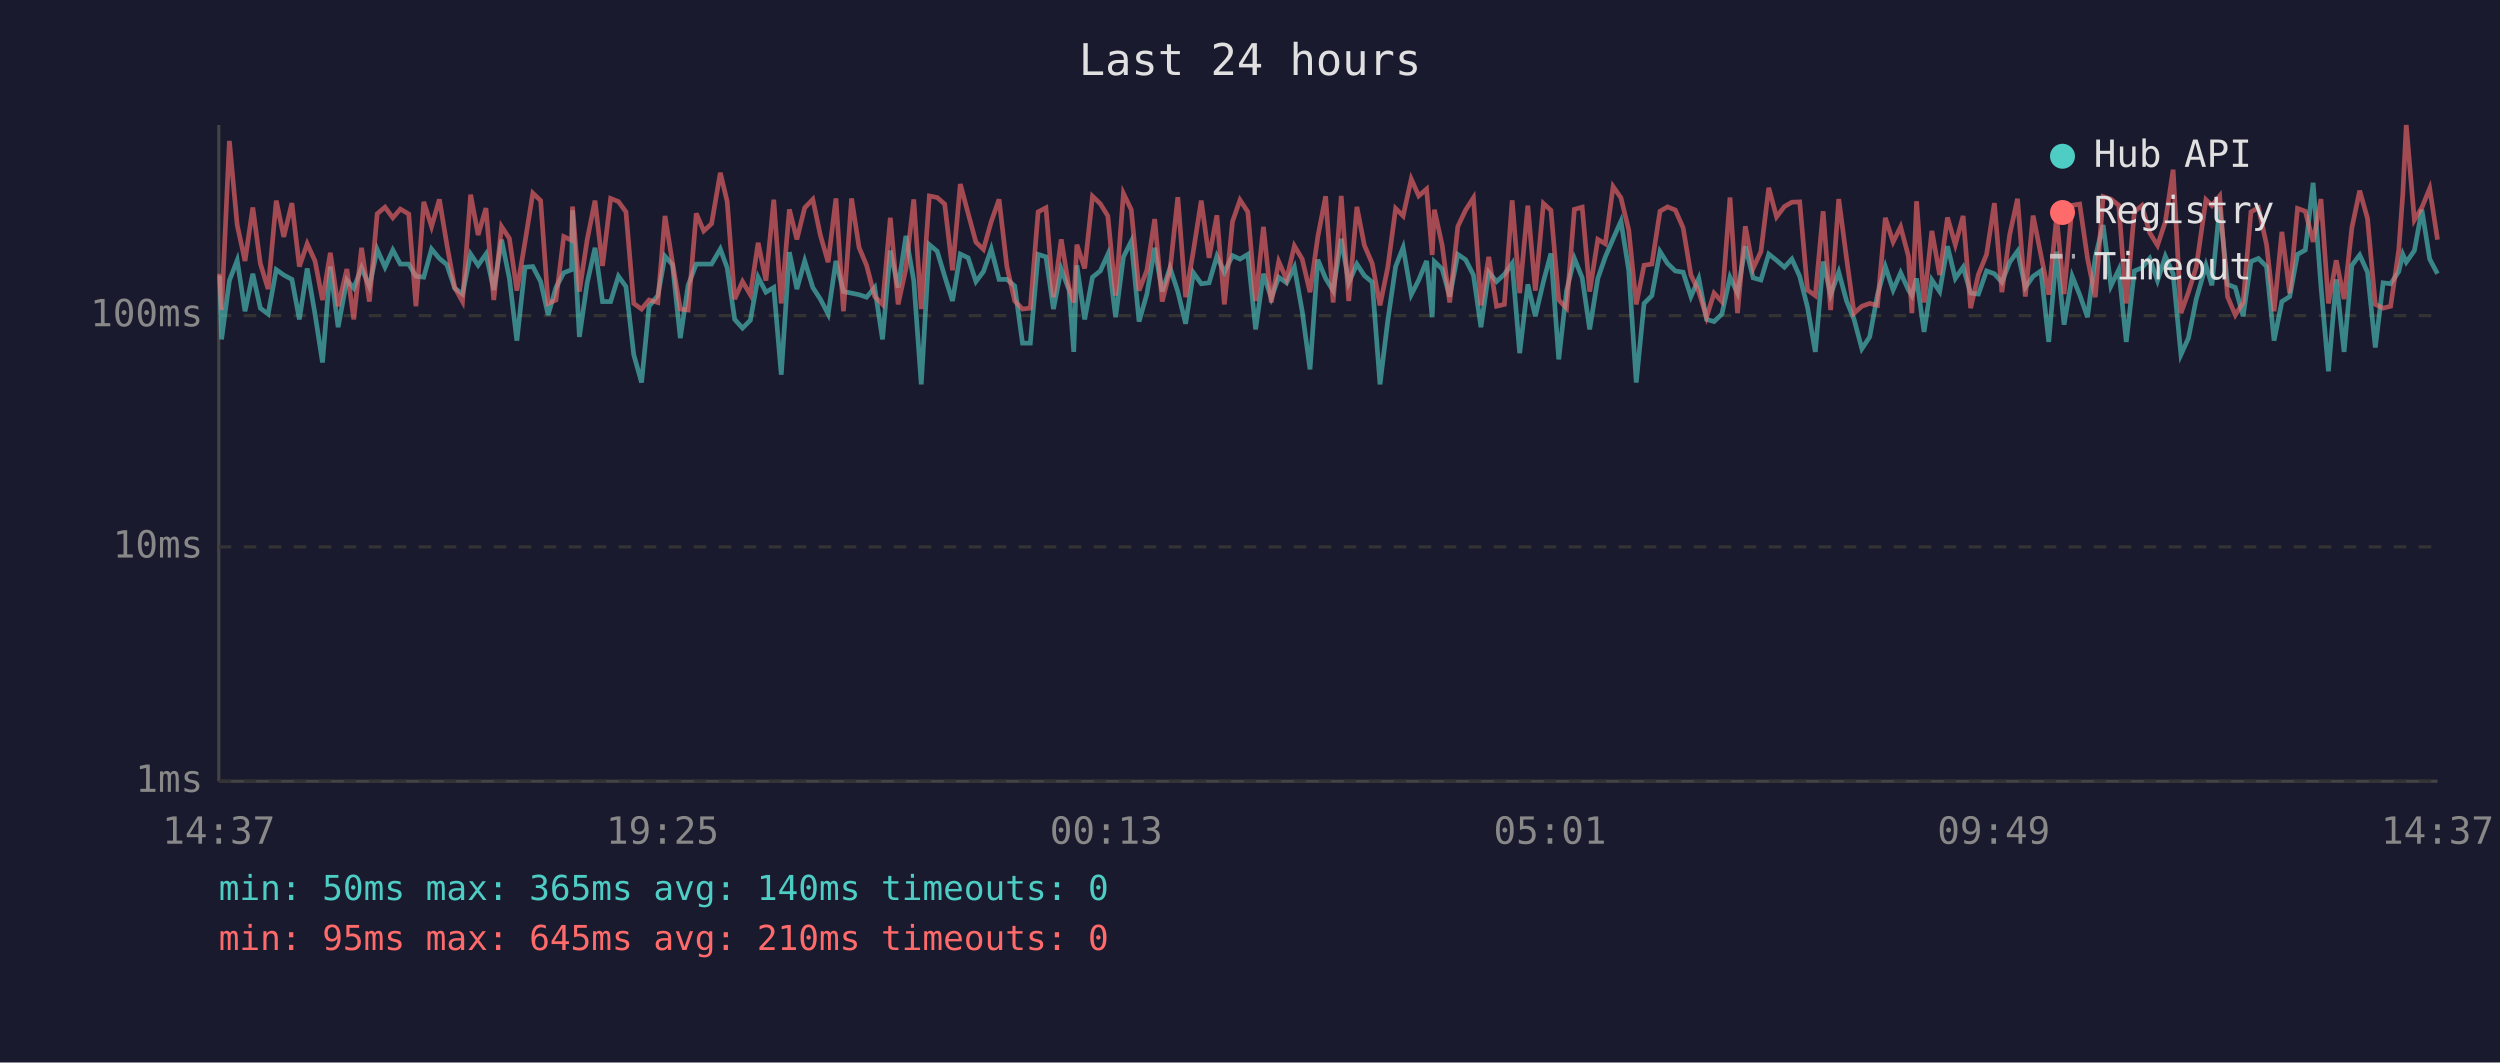
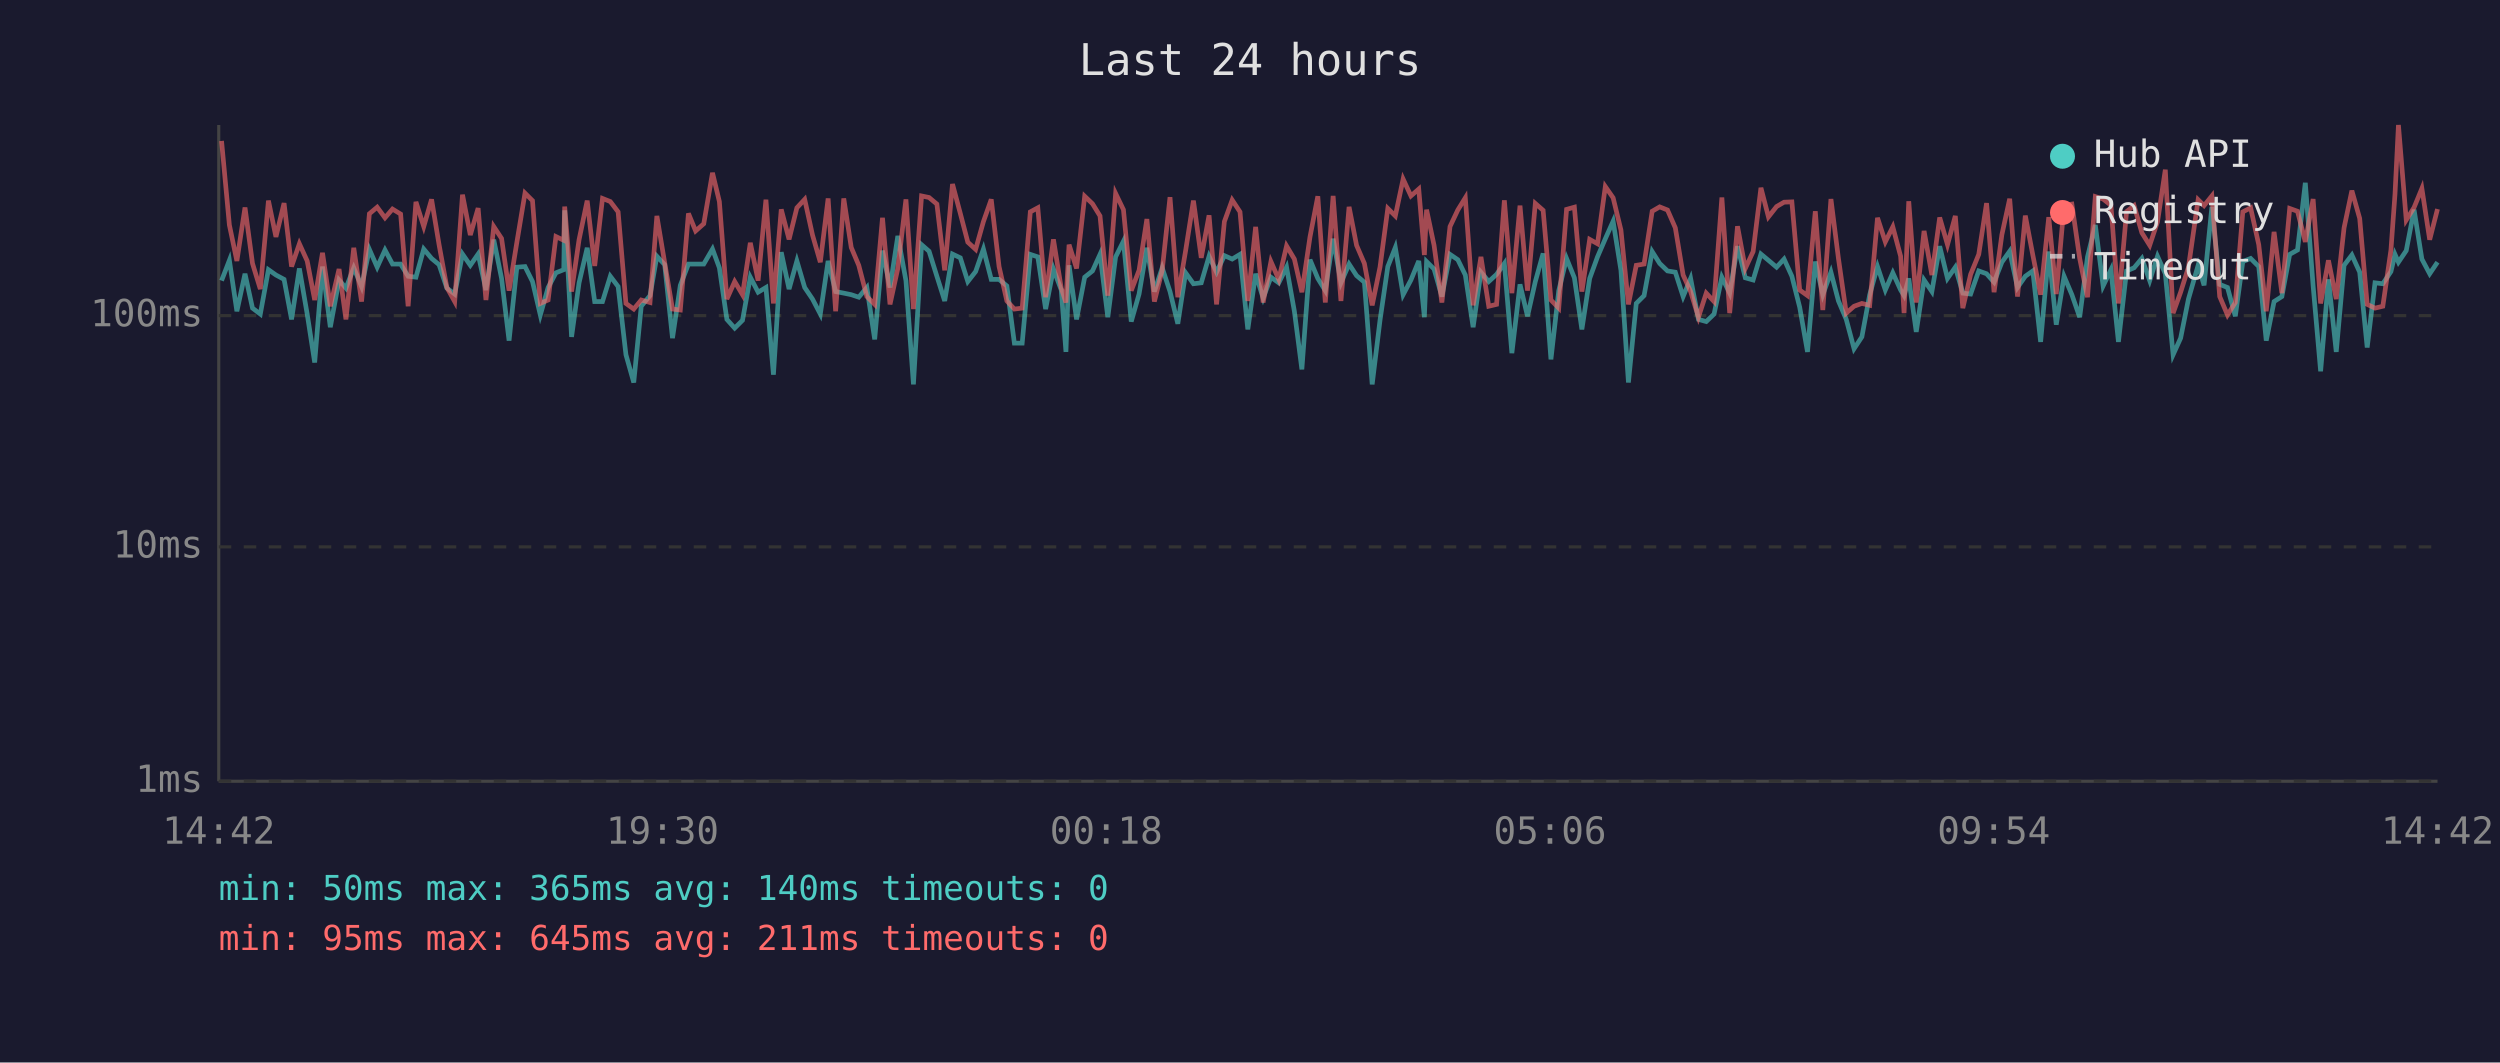
<svg xmlns="http://www.w3.org/2000/svg" viewBox="0 0 800 340" font-family="monospace" font-size="12">
  <rect width="800" height="340" fill="#1a1a2e" />
  <text x="400" y="24" fill="#e0e0e0" font-size="14" text-anchor="middle">Last 24 hours</text>
  <line x1="70" y1="40" x2="70" y2="250" stroke="#444" stroke-width="1" />
  <line x1="70" y1="250" x2="780" y2="250" stroke="#444" stroke-width="1" />
  <line x1="70" y1="250" x2="780" y2="250" stroke="#333" stroke-width="1" stroke-dasharray="4" />
  <text x="65" y="250" fill="#888" text-anchor="end" dominant-baseline="middle">1ms</text>
  <line x1="70" y1="175" x2="780" y2="175" stroke="#333" stroke-width="1" stroke-dasharray="4" />
  <text x="65" y="175" fill="#888" text-anchor="end" dominant-baseline="middle">10ms</text>
  <line x1="70" y1="101" x2="780" y2="101" stroke="#333" stroke-width="1" stroke-dasharray="4" />
  <text x="65" y="101" fill="#888" text-anchor="end" dominant-baseline="middle">100ms</text>
-   <text x="70" y="270" fill="#888" text-anchor="middle">14:37</text>
-   <text x="212" y="270" fill="#888" text-anchor="middle">19:25</text>
-   <text x="354" y="270" fill="#888" text-anchor="middle">00:13</text>
-   <text x="496" y="270" fill="#888" text-anchor="middle">05:01</text>
-   <text x="638" y="270" fill="#888" text-anchor="middle">09:49</text>
-   <text x="780" y="270" fill="#888" text-anchor="middle">14:37</text>
-   <polyline points="70.3,88.2 70.9,108.6 73.4,89.8 75.9,83.3 78.4,99.6 80.9,87.6 83.3,98.6 85.8,100.5 88.4,86.3 90.8,88.0 93.4,89.4 95.8,102.2 98.3,85.9 100.8,100.5 103.2,116.0 105.7,85.3 108.2,104.7 111.0,89.6 113.2,92.2 115.7,85.7 118.2,91.7 120.7,79.8 123.2,85.5 125.7,80.0 128.1,84.5 130.8,84.5 133.1,88.4 135.6,88.7 138.1,79.7 140.6,82.7 143.0,84.7 145.5,92.2 148.0,94.1 150.6,81.3 153.0,84.9 155.5,81.3 158.0,92.8 160.5,76.7 163.0,89.1 165.4,109.0 168.0,85.5 170.5,85.3 173.0,90.1 175.4,100.8 177.9,92.0 180.4,87.3 182.9,86.3 183.2,67.3 185.4,107.8 187.9,90.5 190.4,79.3 192.8,96.5 195.4,96.5 197.9,88.4 200.3,91.7 202.8,113.5 205.3,122.4 207.7,98.0 210.5,94.6 212.8,82.0 215.2,84.7 217.7,108.2 220.2,91.3 222.8,84.5 225.2,84.5 227.7,84.5 230.5,79.7 232.7,85.7 235.1,102.2 237.6,105.0 240.1,102.5 242.6,88.7 245.1,93.5 247.6,92.0 250.0,119.9 252.6,80.7 255.0,92.5 257.5,83.5 260.1,92.0 262.5,95.7 265.0,100.5 267.5,83.5 269.9,93.3 272.5,93.8 274.9,94.3 277.3,95.1 279.9,92.0 282.4,108.6 284.9,80.2 287.4,92.0 289.9,75.5 292.4,89.8 294.8,123.0 297.4,78.3 299.9,80.4 302.3,88.4 304.8,96.3 307.3,81.3 309.8,82.5 312.3,90.1 314.7,86.9 317.2,79.7 319.7,89.4 322.2,89.4 324.7,91.5 327.2,109.8 329.7,109.8 332.2,81.4 334.7,82.2 337.1,98.9 339.6,86.1 342.1,92.8 343.6,112.6 344.6,84.9 347.1,102.2 349.6,88.7 352.1,86.7 354.5,81.4 357.0,101.5 359.5,82.2 362.0,77.2 364.5,102.9 367.0,94.1 369.5,79.3 371.9,93.3 374.4,85.7 376.9,93.3 379.4,103.6 381.9,87.3 384.4,90.8 386.9,90.5 389.4,82.0 391.8,87.1 394.4,81.8 396.8,82.9 399.3,81.4 401.8,105.4 404.3,87.6 406.8,95.4 409.2,88.7 411.7,90.5 414.2,85.5 416.7,99.6 419.2,118.2 421.7,83.1 424.2,89.1 426.6,93.0 429.2,76.4 431.6,90.5 434.2,84.5 436.6,88.2 439.1,90.3 441.6,123.0 444.1,102.5 446.6,85.3 449.0,79.2 451.6,94.3 454.0,89.6 456.5,83.5 458.3,101.5 459.0,83.7 461.5,86.1 463.9,94.9 466.5,81.4 469.0,83.1 471.5,88.0 473.9,104.7 476.4,87.1 478.9,90.1 481.4,87.8 483.9,84.3 486.3,113.0 488.9,91.0 491.3,101.2 493.9,90.1 496.3,81.1 498.8,115.0 501.3,93.0 503.8,82.7 506.3,88.9 508.7,105.4 511.3,89.1 513.7,82.2 516.2,76.4 518.7,70.8 521.2,86.5 523.6,122.4 526.1,97.1 528.6,94.6 531.2,80.5 533.6,84.3 536.1,86.7 538.6,87.1 541.1,94.9 543.6,89.1 546.1,102.2 548.5,102.9 551.0,100.5 553.6,88.7 556.0,93.8 558.5,78.8 561.0,88.9 563.5,89.6 566.0,81.3 568.5,83.3 571.0,85.5 573.4,82.9 575.9,88.4 578.4,98.3 580.9,112.6 583.4,83.7 585.8,94.3 588.4,87.1 590.9,96.3 593.3,102.2 595.8,111.6 598.3,107.8 600.8,94.3 603.3,85.3 605.8,92.8 608.2,87.3 610.7,92.8 611.8,94.6 613.3,89.1 615.7,106.2 618.2,89.6 620.7,93.3 623.2,78.8 625.7,89.1 628.2,85.5 630.6,93.8 633.1,94.1 635.7,86.7 638.2,87.6 640.6,90.3 643.1,83.9 645.6,80.4 648.1,92.0 650.6,88.4 653.1,86.7 655.6,109.4 658.1,80.5 660.5,103.9 663.1,88.4 665.5,94.3 668.0,101.5 670.5,82.2 673.0,72.0 675.5,91.5 678.0,86.3 680.4,109.4 683.0,86.7 685.4,85.7 687.9,82.7 690.4,89.8 692.9,82.0 695.4,87.6 697.9,113.5 700.3,108.2 702.8,95.7 705.9,84.9 707.8,91.3 710.3,66.2 712.8,91.0 715.3,92.0 717.8,101.2 720.3,83.7 722.7,82.7 725.3,85.3 727.7,109.0 730.2,96.5 732.7,94.9 735.2,81.4 737.7,80.0 740.2,58.5 742.7,91.5 745.1,118.8 747.6,89.4 750.1,112.6 752.6,84.9 755.1,81.6 757.6,87.1 760.1,111.2 762.6,90.5 765.0,90.8 767.6,86.9 768.9,81.4 770.0,83.9 772.6,80.2 775.0,67.1 777.5,82.9 780.0,87.6" fill="none" stroke="#4ecdc4" stroke-width="1.5" opacity="0.6" />
-   <polyline points="70.3,87.6 70.9,99.2 73.4,45.1 75.9,72.0 78.4,83.5 80.9,66.4 83.3,84.3 85.8,92.5 88.4,64.2 90.8,75.8 93.4,65.0 95.8,85.3 98.3,78.0 100.8,83.5 103.2,96.0 105.7,80.9 108.2,98.0 111.0,86.1 113.2,102.2 115.7,79.3 118.2,96.5 120.7,68.4 123.2,66.3 125.7,69.7 128.1,66.9 130.8,68.5 133.1,98.0 135.6,64.6 138.1,72.5 140.6,63.8 143.0,78.3 145.5,92.0 148.0,96.5 150.6,62.3 153.0,75.2 155.5,66.6 158.0,96.0 160.5,72.5 163.0,76.3 165.4,93.0 168.0,77.5 170.5,61.8 173.0,64.2 175.4,97.1 177.9,96.0 180.4,75.7 182.9,76.9 183.2,66.1 185.4,93.3 187.9,76.7 190.4,64.2 192.8,85.1 195.4,63.5 197.9,64.5 200.3,67.8 202.8,97.1 205.3,98.9 207.7,96.0 210.5,96.8 212.8,69.1 215.2,84.1 217.7,98.9 220.2,99.2 222.8,68.3 225.2,73.9 227.7,71.6 230.5,55.3 232.7,64.5 235.1,95.7 237.6,90.1 240.1,94.3 242.6,77.7 245.1,89.8 247.6,63.9 250.0,97.1 252.6,67.0 255.0,76.6 257.5,66.5 260.1,63.8 262.5,75.2 265.0,83.9 267.5,63.5 269.9,99.6 272.5,63.5 274.9,79.2 277.3,84.9 279.9,94.9 282.4,97.4 284.9,69.7 287.4,97.4 289.9,85.9 292.4,63.8 294.8,98.9 297.4,62.7 299.9,63.2 302.3,65.3 304.8,86.5 307.3,58.9 309.8,68.3 312.3,77.5 314.7,79.8 317.2,70.9 319.7,63.8 322.2,85.3 324.7,96.3 327.2,98.9 329.7,98.6 332.2,67.8 334.7,66.5 337.1,95.1 339.6,76.6 342.1,92.2 343.6,96.8 344.6,78.3 347.1,85.9 349.6,62.8 352.1,65.2 354.5,69.1 357.0,94.6 359.5,61.9 362.0,67.1 364.5,93.0 367.0,86.5 369.5,70.1 371.9,96.5 374.4,86.5 376.9,63.1 379.4,95.1 381.9,80.2 384.4,64.2 386.9,82.5 389.4,68.9 391.8,97.4 394.4,70.9 396.8,64.0 399.3,67.8 401.8,96.3 404.3,72.6 406.8,96.8 409.2,83.7 411.7,89.4 414.2,78.7 416.7,82.9 419.2,93.5 421.7,75.8 424.2,62.8 426.6,96.8 429.2,62.7 431.6,96.3 434.2,66.2 436.6,78.5 439.1,84.3 441.6,97.7 444.1,85.5 446.6,66.7 449.0,69.1 451.6,57.3 454.0,62.7 456.5,60.5 458.3,81.6 459.0,67.1 461.5,78.5 463.9,96.8 466.5,72.5 469.0,67.2 471.5,63.3 473.9,97.7 476.4,82.2 478.9,98.0 481.4,97.4 483.9,64.1 486.3,93.8 488.9,65.8 491.3,93.0 493.9,65.1 496.3,67.3 498.8,96.0 501.3,98.6 503.8,67.0 506.3,66.3 508.7,93.3 511.3,76.6 513.7,78.0 516.2,59.7 518.7,63.3 521.2,73.6 523.6,97.4 526.1,84.9 528.6,84.5 531.2,67.6 533.6,66.2 536.1,67.2 538.6,72.9 541.1,88.0 543.6,93.3 546.1,101.5 548.5,93.8 551.0,96.5 553.6,63.2 556.0,100.2 558.5,72.4 561.0,85.9 563.5,80.5 566.0,60.1 568.5,69.4 571.0,66.1 573.4,64.7 575.9,64.6 578.4,92.8 580.9,94.6 583.4,67.6 585.8,99.2 588.4,63.7 590.9,82.7 593.3,100.2 595.8,98.0 598.3,97.1 600.8,97.7 603.3,69.7 605.8,77.4 608.2,72.6 610.7,82.0 611.8,100.2 613.3,64.4 615.7,96.8 618.2,73.9 620.7,88.0 623.2,69.6 625.7,78.3 628.2,69.1 630.6,98.6 633.1,87.8 635.7,81.4 638.2,65.0 640.6,93.5 643.1,75.1 645.6,63.6 648.1,94.9 650.6,69.0 653.1,81.6 655.6,94.3 658.1,69.5 660.5,94.1 663.1,65.7 665.5,65.3 668.0,82.7 670.5,95.1 673.0,62.9 675.5,63.7 678.0,65.7 680.4,97.1 683.0,67.7 685.4,65.8 687.9,74.5 690.4,78.5 692.9,71.0 695.4,54.3 697.9,100.2 700.3,93.5 702.8,85.5 705.9,63.9 707.8,65.8 710.3,62.7 712.8,94.9 715.3,100.8 717.8,96.8 720.3,67.8 722.7,66.5 725.3,78.3 727.7,99.6 730.2,74.2 732.7,93.8 735.2,66.7 737.7,67.6 740.2,77.4 742.7,63.7 745.1,97.1 747.6,83.3 750.1,95.7 752.6,72.9 755.1,61.0 757.6,69.9 760.1,97.4 762.6,98.6 765.0,98.0 767.6,80.0 768.9,62.1 770.0,40.0 772.6,70.4 775.0,66.4 777.5,60.3 780.0,76.7" fill="none" stroke="#ff6b6b" stroke-width="1.5" opacity="0.6" />
+   <text x="70" y="270" fill="#888" text-anchor="middle">14:42</text>
+   <text x="212" y="270" fill="#888" text-anchor="middle">19:30</text>
+   <text x="354" y="270" fill="#888" text-anchor="middle">00:18</text>
+   <text x="496" y="270" fill="#888" text-anchor="middle">05:06</text>
+   <text x="638" y="270" fill="#888" text-anchor="middle">09:54</text>
+   <text x="780" y="270" fill="#888" text-anchor="middle">14:42</text>
+   <polyline points="70.9,89.8 73.4,83.3 75.8,99.6 78.4,87.6 80.8,98.6 83.3,100.5 85.9,86.3 88.3,88.0 90.9,89.4 93.3,102.2 95.8,85.9 98.3,100.5 100.7,116.0 103.2,85.3 105.7,104.7 108.5,89.6 110.7,92.2 113.2,85.7 115.7,91.7 118.2,79.8 120.7,85.5 123.2,80.0 125.6,84.5 128.2,84.5 130.6,88.4 133.1,88.7 135.6,79.7 138.1,82.7 140.5,84.7 143.0,92.2 145.5,94.1 148.0,81.3 150.5,84.9 153.0,81.3 155.5,92.8 158.0,76.7 160.5,89.1 162.9,109.0 165.4,85.5 168.0,85.3 170.4,90.1 172.9,100.8 175.4,92.0 177.9,87.3 180.4,86.3 180.7,67.3 182.9,107.8 185.3,90.5 187.9,79.3 190.3,96.5 192.8,96.5 195.3,88.4 197.8,91.7 200.3,113.5 202.8,122.4 205.2,98.0 208.0,94.6 210.2,82.0 212.7,84.7 215.2,108.2 217.7,91.3 220.3,84.5 222.6,84.5 225.2,84.5 228.0,79.7 230.2,85.7 232.6,102.2 235.1,105.0 237.6,102.5 240.1,88.7 242.6,93.5 245.1,92.0 247.5,119.9 250.0,80.7 252.5,92.5 255.0,83.5 257.5,92.0 260.0,95.7 262.5,100.5 265.0,83.5 267.4,93.3 270.0,93.8 272.4,94.3 274.8,95.1 277.4,92.0 279.9,108.6 282.4,80.2 284.8,92.0 287.3,75.5 289.9,89.8 292.3,123.0 294.9,78.3 297.3,80.4 299.8,88.4 302.3,96.3 304.8,81.3 307.3,82.5 309.7,90.1 312.2,86.9 314.7,79.7 317.2,89.4 319.7,89.4 322.2,91.5 324.6,109.8 327.1,109.8 329.7,81.4 332.1,82.2 334.6,98.9 337.1,86.1 339.6,92.8 341.1,112.6 342.1,84.9 344.5,102.2 347.1,88.7 349.6,86.7 352.0,81.4 354.5,101.5 357.0,82.2 359.5,77.2 362.0,102.9 364.5,94.1 367.0,79.3 369.4,93.3 371.9,85.7 374.4,93.3 376.9,103.6 379.4,87.3 381.9,90.8 384.4,90.5 386.9,82.0 389.3,87.1 391.8,81.8 394.3,82.9 396.8,81.4 399.3,105.4 401.8,87.6 404.2,95.4 406.7,88.7 409.2,90.5 411.7,85.5 414.2,99.6 416.6,118.2 419.2,83.1 421.7,89.1 424.1,93.0 426.6,76.4 429.1,90.5 431.7,84.5 434.1,88.2 436.6,90.3 439.1,123.0 441.6,102.5 444.1,85.3 446.5,79.2 449.0,94.3 451.5,89.6 454.0,83.5 455.8,101.5 456.5,83.7 458.9,86.1 461.4,94.9 464.0,81.4 466.5,83.1 468.9,88.0 471.4,104.7 473.9,87.1 476.4,90.1 478.9,87.8 481.4,84.3 483.8,113.0 486.4,91.0 488.8,101.2 491.3,90.1 493.8,81.1 496.3,115.0 498.8,93.0 501.3,82.7 503.8,88.9 506.2,105.4 508.7,89.1 511.2,82.2 513.7,76.4 516.2,70.8 518.7,86.5 521.1,122.4 523.6,97.1 526.1,94.6 528.7,80.5 531.1,84.3 533.6,86.7 536.1,87.1 538.6,94.9 541.0,89.1 543.5,102.2 546.0,102.9 548.5,100.5 551.0,88.7 553.5,93.8 556.0,78.8 558.5,88.9 561.0,89.6 563.5,81.3 565.9,83.3 568.5,85.5 570.9,82.9 573.4,88.4 575.9,98.3 578.4,112.6 580.9,83.7 583.3,94.3 585.9,87.1 588.3,96.3 590.8,102.2 593.3,111.6 595.8,107.8 598.3,94.3 600.8,85.3 603.3,92.8 605.7,87.3 608.2,92.8 609.3,94.6 610.8,89.1 613.2,106.2 615.7,89.6 618.2,93.3 620.7,78.8 623.2,89.1 625.7,85.5 628.1,93.8 630.6,94.1 633.2,86.7 635.7,87.6 638.1,90.3 640.6,83.9 643.1,80.4 645.6,92.0 648.1,88.4 650.5,86.7 653.0,109.4 655.6,80.5 658.0,103.9 660.5,88.4 663.0,94.3 665.5,101.5 668.0,82.2 670.5,72.0 673.0,91.5 675.5,86.3 677.9,109.4 680.5,86.7 682.9,85.7 685.4,82.7 687.9,89.8 690.4,82.0 692.9,87.6 695.4,113.5 697.8,108.2 700.3,95.7 703.4,84.9 705.3,91.3 707.8,66.2 710.3,91.0 712.8,92.0 715.3,101.2 717.7,83.7 720.2,82.7 722.8,85.3 725.2,109.0 727.7,96.5 730.2,94.9 732.7,81.4 735.2,80.0 737.7,58.5 740.2,91.5 742.6,118.8 745.1,89.4 747.6,112.6 750.1,84.9 752.6,81.6 755.1,87.1 757.5,111.2 760.0,90.5 762.5,90.8 765.1,86.9 766.4,81.4 767.5,83.9 770.0,80.2 772.5,67.1 775.0,82.9 777.5,87.6 780.0,83.9" fill="none" stroke="#4ecdc4" stroke-width="1.5" opacity="0.6" />
+   <polyline points="70.9,45.1 73.4,72.0 75.8,83.5 78.4,66.4 80.8,84.3 83.3,92.5 85.9,64.2 88.3,75.8 90.9,65.0 93.3,85.3 95.8,78.0 98.3,83.5 100.7,96.0 103.2,80.9 105.7,98.0 108.5,86.1 110.7,102.2 113.2,79.3 115.7,96.5 118.2,68.4 120.7,66.3 123.2,69.7 125.6,66.9 128.2,68.5 130.6,98.0 133.1,64.6 135.6,72.5 138.1,63.8 140.5,78.3 143.0,92.0 145.5,96.5 148.0,62.3 150.5,75.2 153.0,66.6 155.5,96.0 158.0,72.5 160.5,76.3 162.9,93.0 165.4,77.5 168.0,61.8 170.4,64.2 172.9,97.1 175.4,96.0 177.9,75.7 180.4,76.9 180.7,66.1 182.9,93.3 185.3,76.7 187.9,64.2 190.3,85.1 192.8,63.5 195.3,64.5 197.8,67.8 200.3,97.1 202.8,98.9 205.2,96.0 208.0,96.8 210.2,69.1 212.7,84.1 215.2,98.9 217.7,99.2 220.3,68.3 222.6,73.9 225.2,71.6 228.0,55.3 230.2,64.5 232.6,95.7 235.1,90.1 237.6,94.3 240.1,77.7 242.6,89.8 245.1,63.9 247.5,97.1 250.0,67.0 252.5,76.6 255.0,66.5 257.5,63.8 260.0,75.2 262.5,83.9 265.0,63.5 267.4,99.6 270.0,63.5 272.4,79.2 274.8,84.9 277.4,94.9 279.9,97.4 282.4,69.7 284.8,97.4 287.3,85.9 289.9,63.8 292.3,98.9 294.9,62.7 297.3,63.2 299.8,65.3 302.3,86.5 304.8,58.9 307.3,68.3 309.7,77.5 312.2,79.8 314.7,70.9 317.2,63.8 319.7,85.3 322.2,96.3 324.6,98.9 327.1,98.6 329.7,67.8 332.1,66.5 334.6,95.1 337.1,76.6 339.6,92.2 341.1,96.8 342.1,78.3 344.5,85.9 347.1,62.8 349.6,65.2 352.0,69.1 354.5,94.6 357.0,61.9 359.5,67.1 362.0,93.0 364.5,86.5 367.0,70.1 369.4,96.5 371.9,86.5 374.4,63.1 376.9,95.1 379.4,80.2 381.9,64.2 384.4,82.5 386.9,68.9 389.3,97.4 391.8,70.9 394.3,64.0 396.8,67.8 399.3,96.3 401.8,72.6 404.2,96.8 406.7,83.7 409.2,89.4 411.7,78.7 414.2,82.9 416.6,93.5 419.2,75.8 421.7,62.8 424.1,96.8 426.6,62.7 429.1,96.3 431.7,66.2 434.1,78.5 436.6,84.3 439.1,97.7 441.6,85.5 444.1,66.7 446.5,69.1 449.0,57.3 451.5,62.7 454.0,60.5 455.8,81.6 456.5,67.1 458.9,78.5 461.4,96.8 464.0,72.5 466.5,67.2 468.9,63.3 471.4,97.7 473.9,82.2 476.4,98.0 478.9,97.4 481.4,64.1 483.8,93.8 486.4,65.8 488.8,93.0 491.3,65.1 493.8,67.3 496.3,96.0 498.8,98.6 501.3,67.0 503.8,66.3 506.2,93.3 508.7,76.6 511.2,78.0 513.7,59.7 516.2,63.3 518.7,73.6 521.1,97.4 523.6,84.9 526.1,84.5 528.7,67.6 531.1,66.2 533.6,67.2 536.1,72.9 538.6,88.0 541.0,93.3 543.5,101.5 546.0,93.8 548.5,96.5 551.0,63.2 553.5,100.2 556.0,72.4 558.5,85.9 561.0,80.5 563.5,60.1 565.9,69.4 568.5,66.1 570.9,64.7 573.4,64.6 575.9,92.8 578.4,94.6 580.9,67.6 583.3,99.2 585.9,63.7 588.3,82.7 590.8,100.2 593.3,98.0 595.8,97.1 598.3,97.7 600.8,69.7 603.3,77.4 605.7,72.6 608.2,82.0 609.3,100.2 610.8,64.4 613.2,96.8 615.7,73.9 618.2,88.0 620.7,69.6 623.2,78.3 625.7,69.1 628.1,98.6 630.6,87.8 633.2,81.4 635.7,65.0 638.1,93.5 640.6,75.1 643.1,63.6 645.6,94.9 648.1,69.0 650.5,81.6 653.0,94.3 655.6,69.5 658.0,94.1 660.5,65.7 663.0,65.3 665.5,82.7 668.0,95.1 670.5,62.9 673.0,63.7 675.5,65.7 677.9,97.1 680.5,67.7 682.9,65.8 685.4,74.5 687.9,78.5 690.4,71.0 692.9,54.3 695.4,100.2 697.8,93.5 700.3,85.5 703.4,63.9 705.3,65.8 707.8,62.7 710.3,94.9 712.8,100.8 715.3,96.8 717.7,67.8 720.2,66.5 722.8,78.3 725.2,99.6 727.7,74.2 730.2,93.8 732.7,66.7 735.2,67.6 737.7,77.4 740.2,63.7 742.6,97.1 745.1,83.3 747.6,95.7 750.1,72.9 752.6,61.0 755.1,69.9 757.5,97.4 760.0,98.6 762.5,98.0 765.1,80.0 766.4,62.1 767.5,40.0 770.0,70.4 772.5,66.4 775.0,60.3 777.5,76.7 780.0,66.9" fill="none" stroke="#ff6b6b" stroke-width="1.5" opacity="0.6" />
  <circle cx="660" cy="50" r="4" fill="#4ecdc4" />
  <text x="670" y="50" fill="#e0e0e0" dominant-baseline="middle">Hub API</text>
  <circle cx="660" cy="68" r="4" fill="#ff6b6b" />
  <text x="670" y="68" fill="#e0e0e0" dominant-baseline="middle">Registry</text>
  <line x1="656" y1="82" x2="664" y2="82" stroke="#e0e0e0" stroke-width="1.5" stroke-dasharray="4,3" opacity="0.7" />
  <text x="670" y="86" fill="#e0e0e0" dominant-baseline="middle">Timeout</text>
  <text x="70" y="288" fill="#4ecdc4" font-size="11">min: 50ms  max: 365ms  avg: 140ms  timeouts: 0</text>
-   <text x="70" y="304" fill="#ff6b6b" font-size="11">min: 95ms  max: 645ms  avg: 210ms  timeouts: 0</text>
+   <text x="70" y="304" fill="#ff6b6b" font-size="11">min: 95ms  max: 645ms  avg: 211ms  timeouts: 0</text>
</svg>
